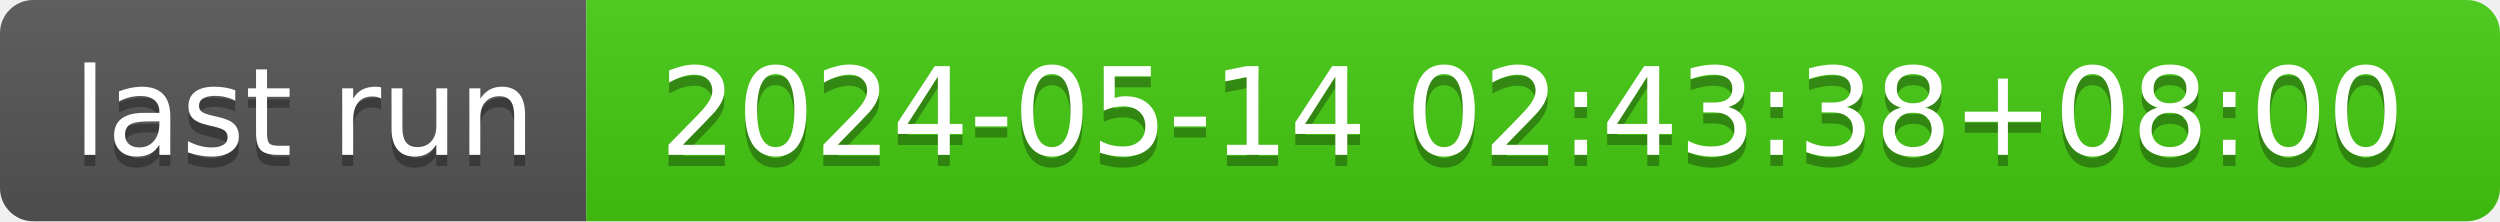
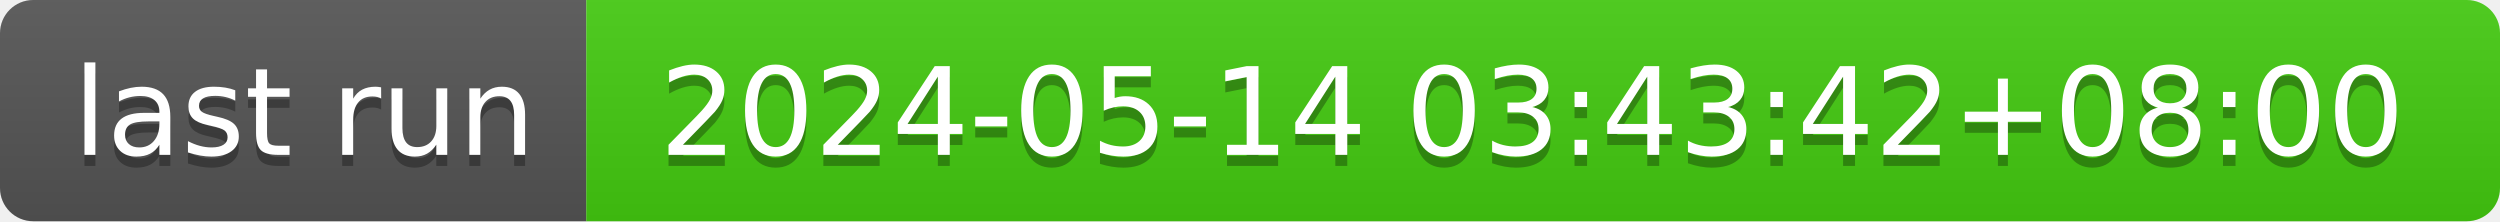
- <svg xmlns="http://www.w3.org/2000/svg" width="226" height="20" role="img" aria-label="last run: 2024-05-14 02:43:38+08:00">
+ <svg xmlns="http://www.w3.org/2000/svg" width="226" height="20" role="img" aria-label="last run: 2024-05-14 03:43:42+08:00">
  <linearGradient id="s" x2="0" y2="100%">
    <stop offset="0" stop-color="#bbb" stop-opacity=".1" />
    <stop offset="1" stop-opacity=".1" />
  </linearGradient>
  <clipPath id="r">
    <rect width="226" height="20" rx="3" fill="#fff" />
  </clipPath>
  <g clip-path="url(#r)">
    <rect width="53" height="20" fill="#555" />
    <rect x="53" width="173" height="20" fill="#4c1" />
    <rect width="226" height="20" fill="url(#s)" />
  </g>
  <g fill="#fff" text-anchor="middle" font-family="Verdana,Geneva,DejaVu Sans,sans-serif" text-rendering="geometricPrecision" font-size="110">
    <text aria-hidden="true" x="275" y="150" fill="#010101" fill-opacity=".3" transform="scale(.1)" textLength="430">last run</text>
    <text x="275" y="140" transform="scale(.1)" fill="#fff" textLength="430">last run</text>
-     <text aria-hidden="true" x="1385" y="150" fill="#010101" fill-opacity=".3" transform="scale(.1)" textLength="1630">2024-05-14 02:43:38+08:00</text>
-     <text x="1385" y="140" transform="scale(.1)" fill="#fff" textLength="1630">2024-05-14 02:43:38+08:00</text>
+     <text aria-hidden="true" x="1385" y="150" fill="#010101" fill-opacity=".3" transform="scale(.1)" textLength="1630">2024-05-14 03:43:42+08:00</text>
+     <text x="1385" y="140" transform="scale(.1)" fill="#fff" textLength="1630">2024-05-14 03:43:42+08:00</text>
  </g>
</svg>
